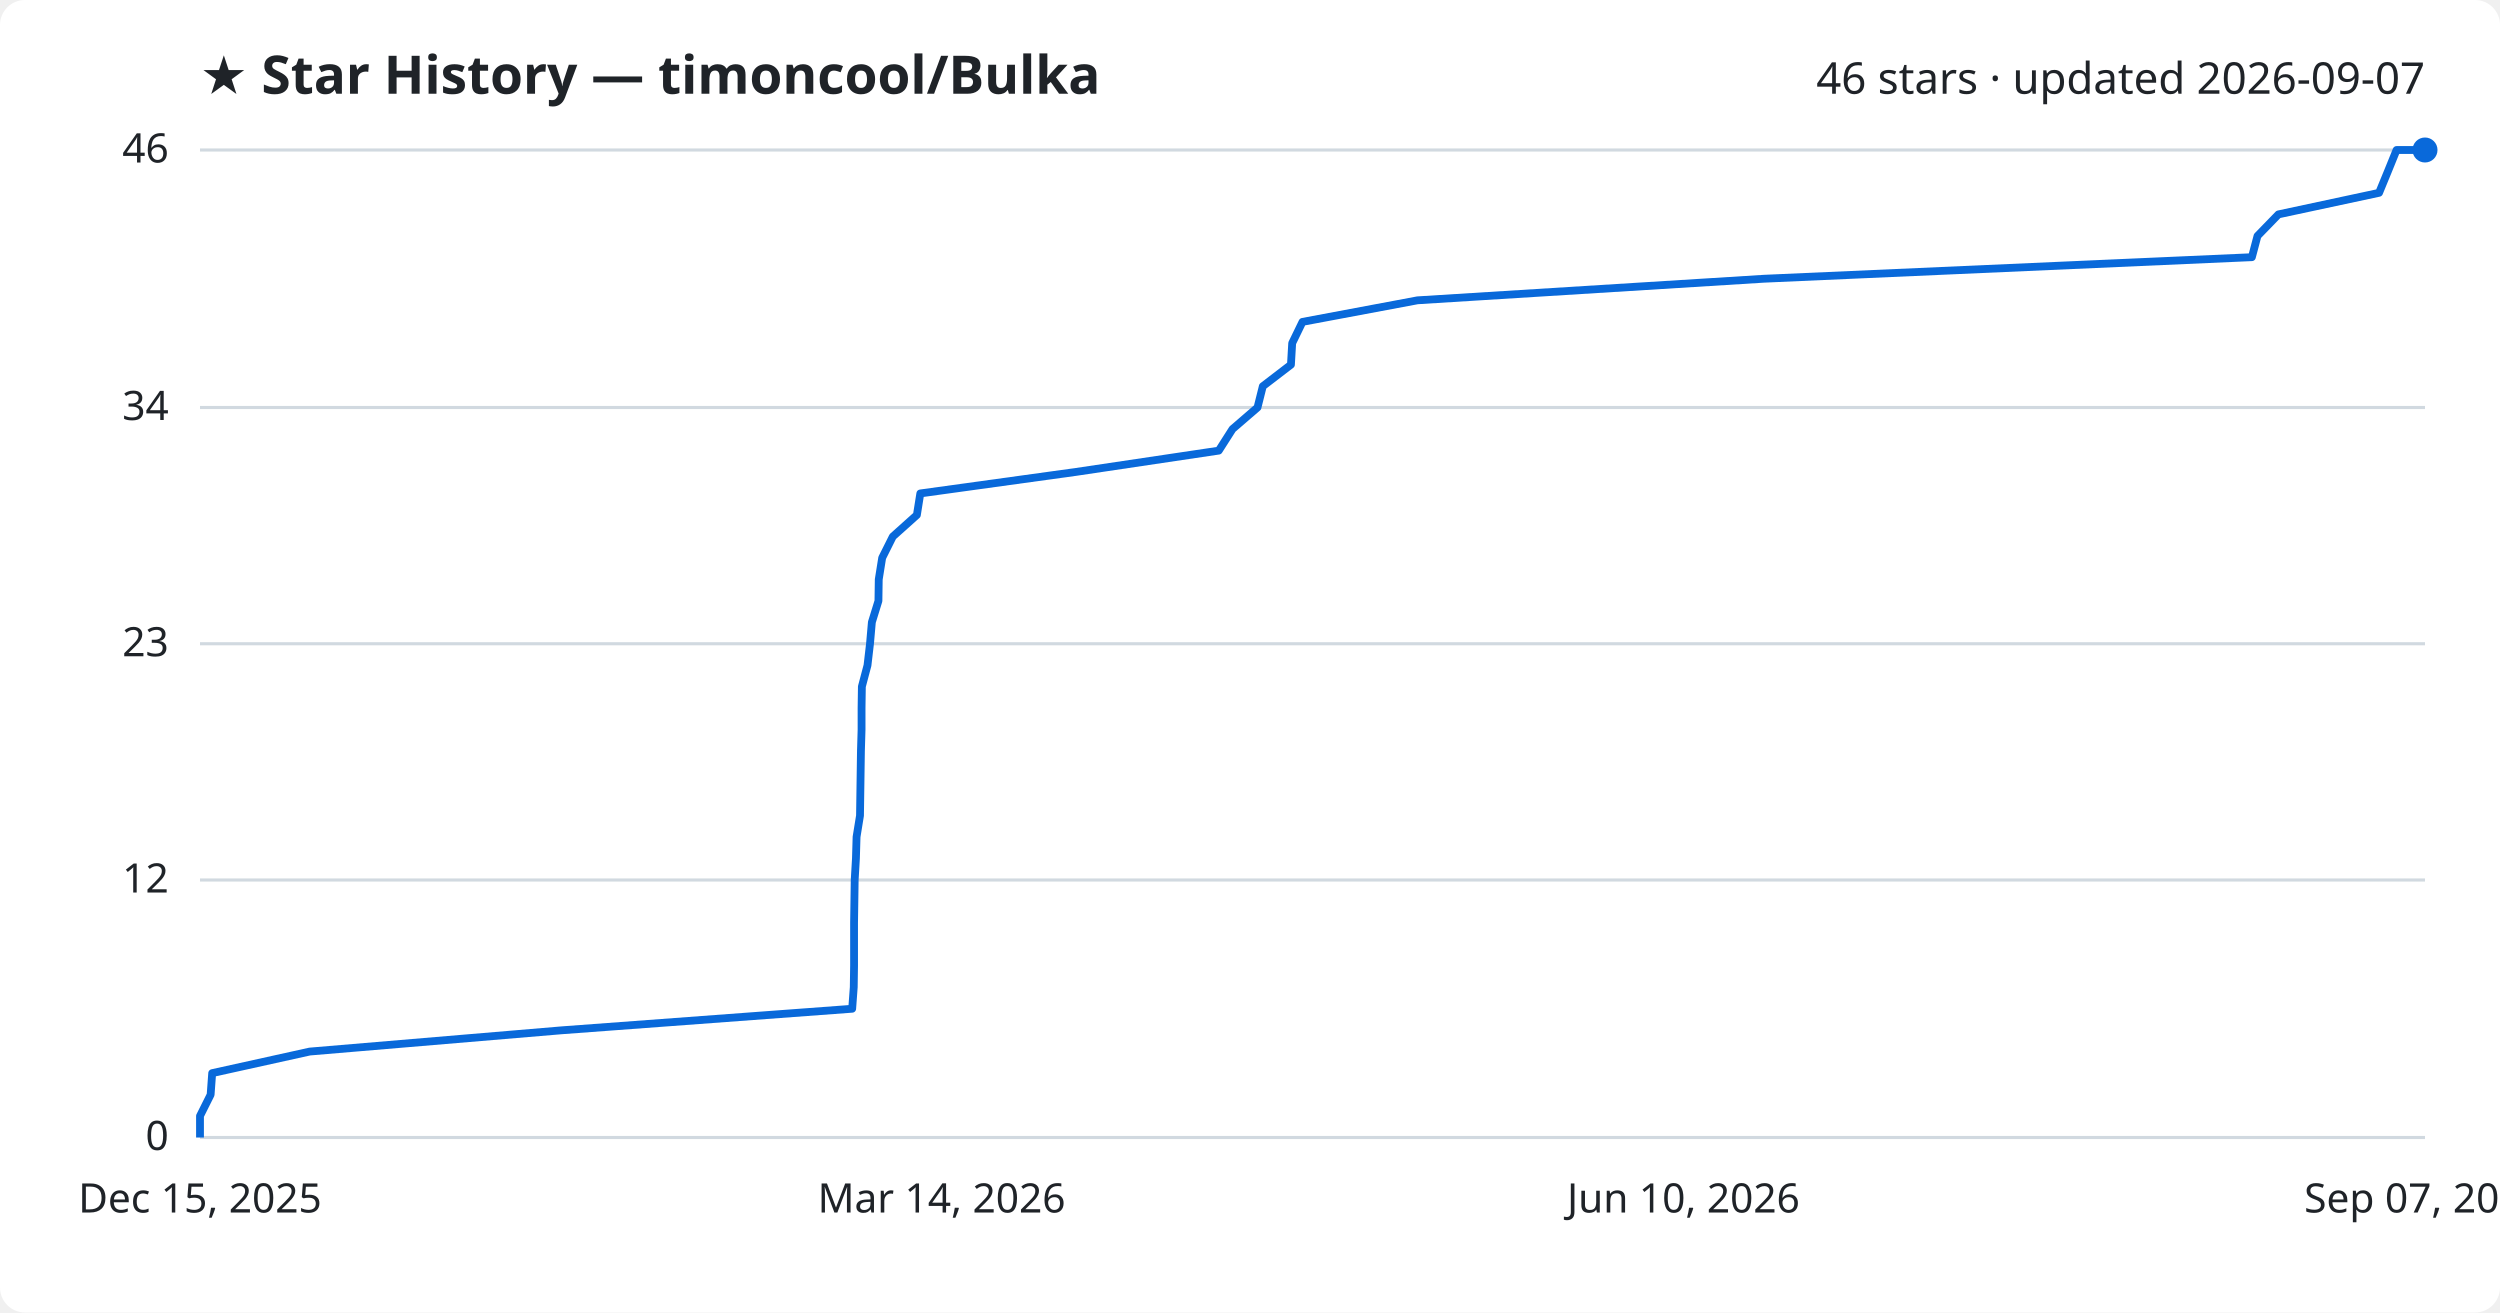
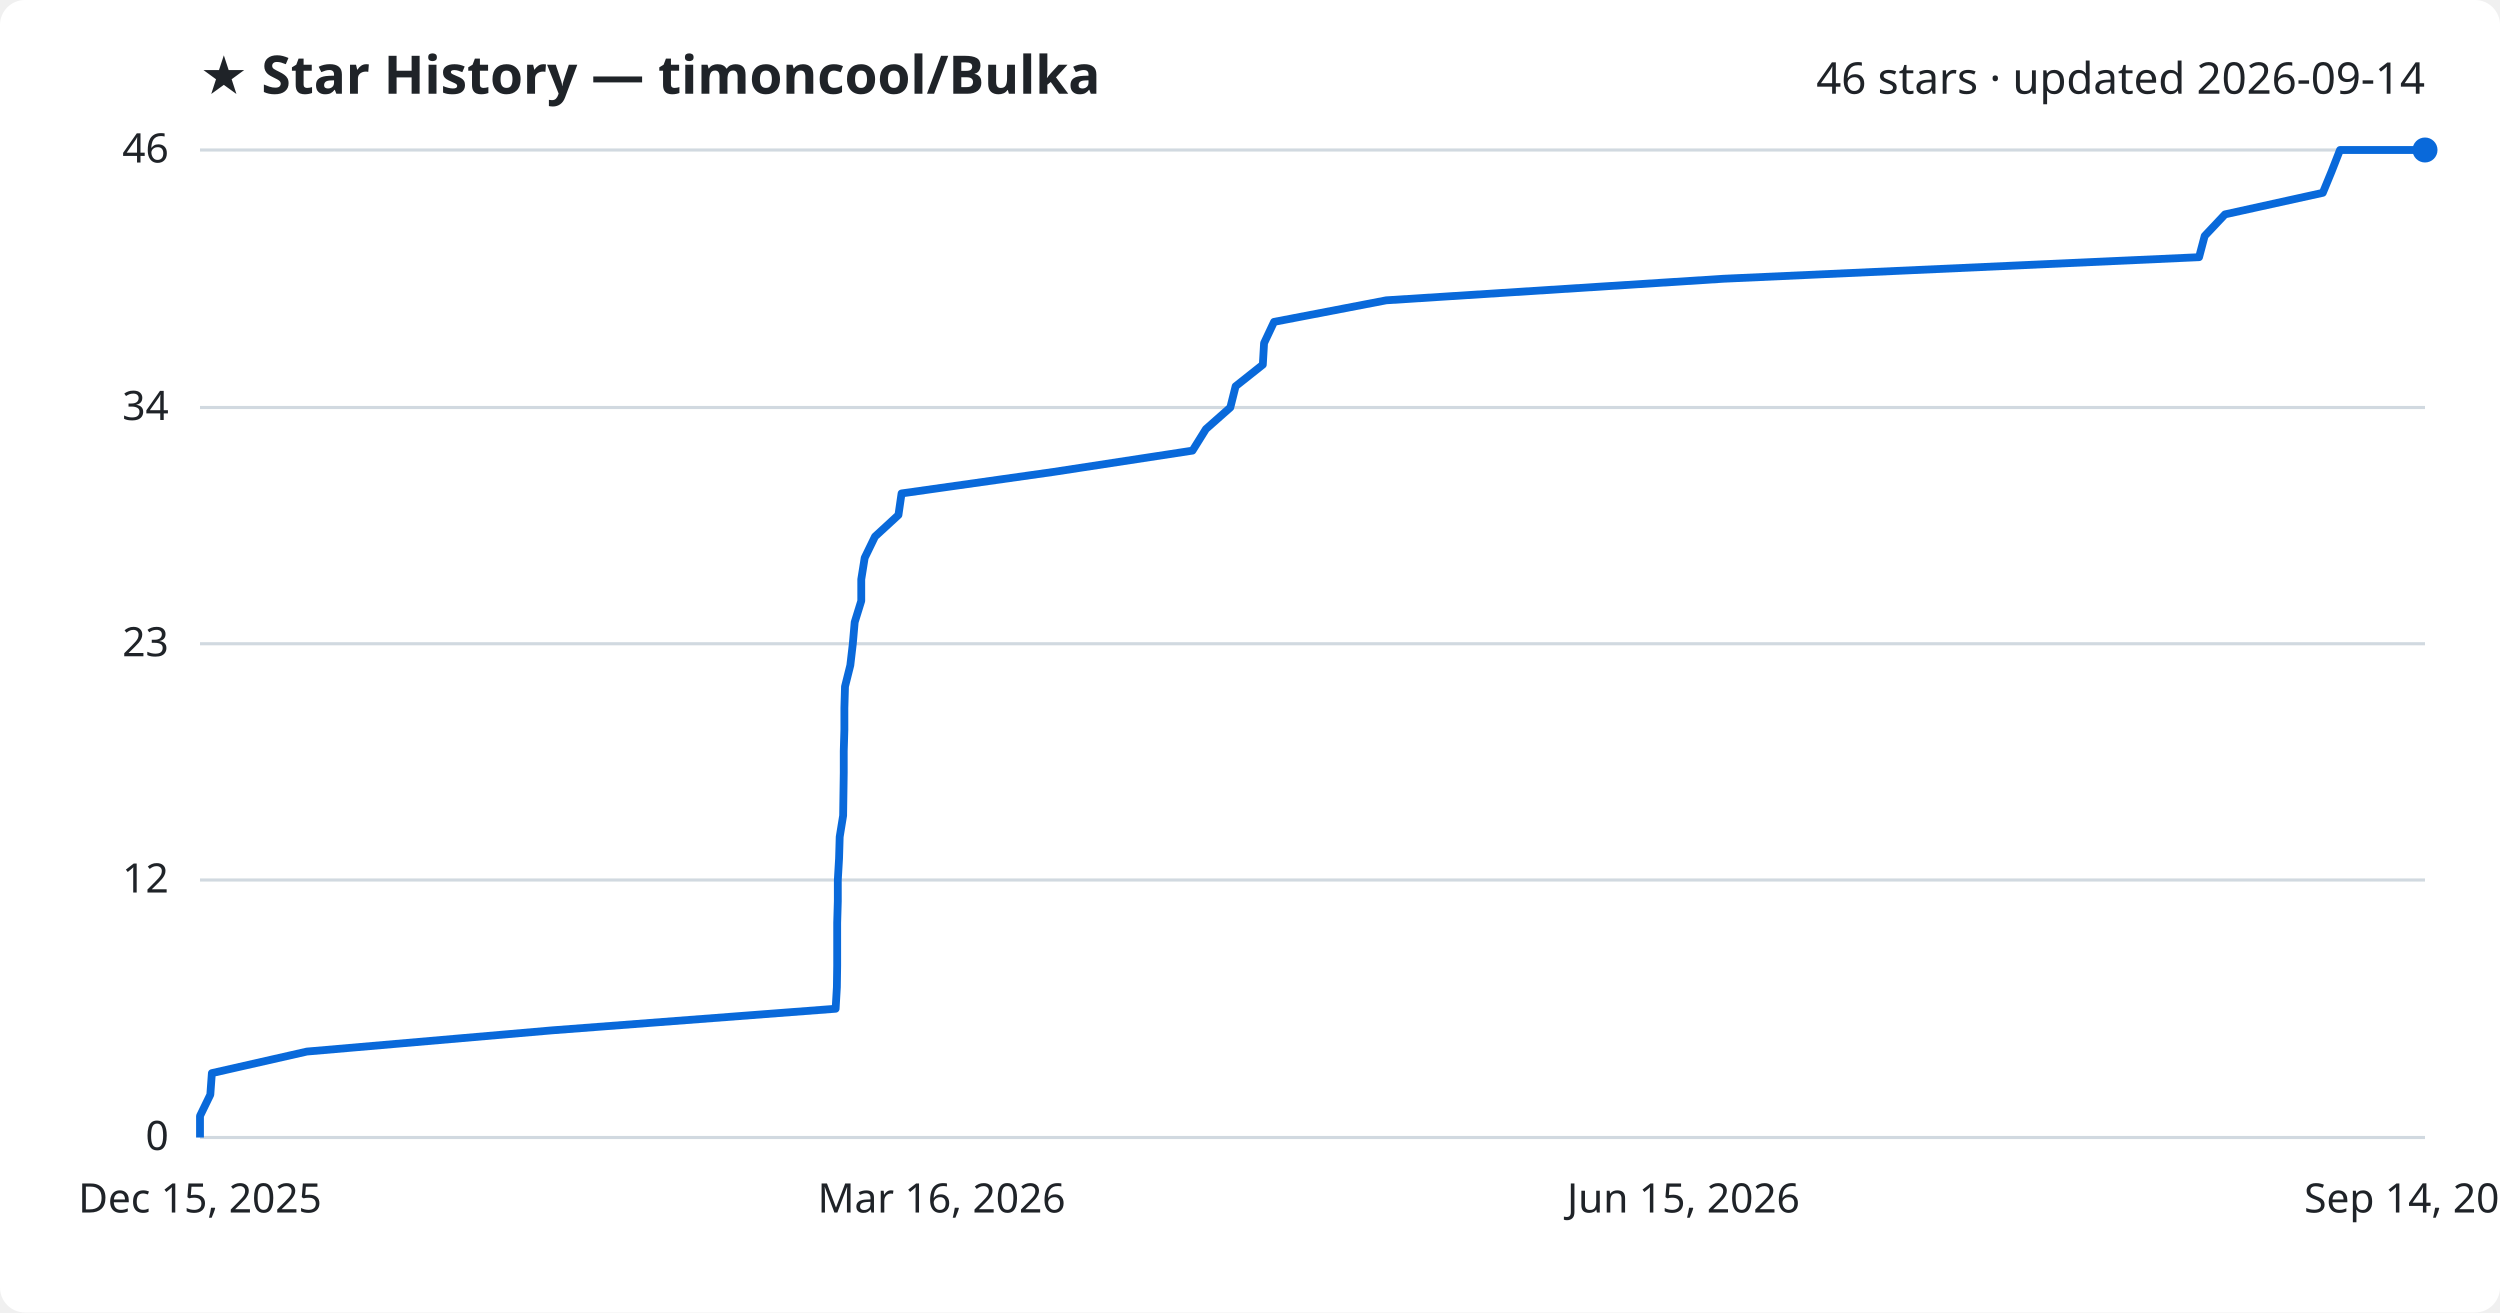
<svg xmlns="http://www.w3.org/2000/svg" viewBox="0 0 800 420" font-family="Segoe UI, sans-serif">
  <rect width="800" height="420" fill="#ffffff" rx="8" />
  <text x="64" y="30" fill="#1f2328" font-size="17" font-weight="700">★ Star History — timoncool/Bulka</text>
-   <text x="776" y="30" fill="#1f2328" font-size="14" text-anchor="end">46 stars · updated 2026-09-07</text>
+   <text x="776" y="30" fill="#1f2328" font-size="14" text-anchor="end">46 stars · updated 2026-09-14</text>
  <line x1="64" y1="364.0" x2="776" y2="364.0" stroke="#d1d9e0" stroke-width="1" />
  <text x="54" y="368.0" fill="#1f2328" font-size="13" text-anchor="end">0</text>
  <line x1="64" y1="281.6" x2="776" y2="281.6" stroke="#d1d9e0" stroke-width="1" />
  <text x="54" y="285.6" fill="#1f2328" font-size="13" text-anchor="end">12</text>
  <line x1="64" y1="206.0" x2="776" y2="206.0" stroke="#d1d9e0" stroke-width="1" />
  <text x="54" y="210.0" fill="#1f2328" font-size="13" text-anchor="end">23</text>
  <line x1="64" y1="130.4" x2="776" y2="130.4" stroke="#d1d9e0" stroke-width="1" />
  <text x="54" y="134.4" fill="#1f2328" font-size="13" text-anchor="end">34</text>
  <line x1="64" y1="48.0" x2="776" y2="48.0" stroke="#d1d9e0" stroke-width="1" />
  <text x="54" y="52.0" fill="#1f2328" font-size="13" text-anchor="end">46</text>
-   <path d="M64.0,364.0 L64.0,357.1 L67.4,350.3 L67.9,343.4 L99.1,336.5 L179.7,329.7 L272.7,322.8 L273.2,315.9 L273.3,309.0 L273.3,302.2 L273.3,295.3 L273.4,288.4 L273.5,281.6 L273.9,274.7 L274.1,267.8 L275.2,261.0 L275.3,254.1 L275.4,247.2 L275.5,240.3 L275.7,233.5 L275.7,226.6 L275.8,219.7 L277.6,212.9 L278.4,206.0 L279.0,199.1 L281.1,192.3 L281.2,185.4 L282.3,178.5 L285.7,171.7 L293.4,164.8 L294.5,157.9 L344.4,151.0 L390.0,144.2 L394.4,137.3 L402.4,130.4 L404.1,123.6 L413.1,116.7 L413.5,109.8 L416.8,103.0 L453.6,96.1 L564.4,89.2 L720.6,82.3 L722.4,75.5 L729.1,68.6 L761.3,61.7 L764.1,54.9 L766.9,48.0 L776.0,48.0" fill="none" stroke="#0969da" stroke-width="2.5" stroke-linejoin="round" />
+   <path d="M64.0,364.0 L64.0,357.1 L67.3,350.3 L67.8,343.4 L98.2,336.5 L176.8,329.7 L267.4,322.8 L267.8,315.9 L267.9,309.0 L267.9,302.2 L267.9,295.3 L268.1,288.4 L268.1,281.6 L268.5,274.7 L268.7,267.8 L269.8,261.0 L269.9,254.1 L270.0,247.2 L270.0,240.3 L270.2,233.5 L270.2,226.6 L270.4,219.7 L272.1,212.9 L272.9,206.0 L273.5,199.1 L275.6,192.3 L275.6,185.4 L276.7,178.5 L280.0,171.7 L287.5,164.8 L288.5,157.9 L337.2,151.0 L381.6,144.2 L385.9,137.3 L393.7,130.4 L395.4,123.6 L404.1,116.7 L404.5,109.8 L407.7,103.0 L443.6,96.1 L551.5,89.2 L703.7,82.3 L705.5,75.5 L712.0,68.6 L743.3,61.7 L746.1,54.9 L748.8,48.0 L776.0,48.0" fill="none" stroke="#0969da" stroke-width="2.5" stroke-linejoin="round" />
  <circle cx="776.0" cy="48.0" r="4" fill="#0969da" />
  <text x="64.0" y="388" fill="#1f2328" font-size="13" text-anchor="middle">Dec 15, 2025</text>
-   <text x="301.3" y="388" fill="#1f2328" font-size="13" text-anchor="middle">Mar 14, 2026</text>
-   <text x="538.7" y="388" fill="#1f2328" font-size="13" text-anchor="middle">Jun 10, 2026</text>
-   <text x="776.0" y="388" fill="#1f2328" font-size="13" text-anchor="middle">Sep 07, 2026</text>
+   <text x="301.3" y="388" fill="#1f2328" font-size="13" text-anchor="middle">Mar 16, 2026</text>
+   <text x="538.7" y="388" fill="#1f2328" font-size="13" text-anchor="middle">Jun 15, 2026</text>
+   <text x="776.0" y="388" fill="#1f2328" font-size="13" text-anchor="middle">Sep 14, 2026</text>
</svg>
